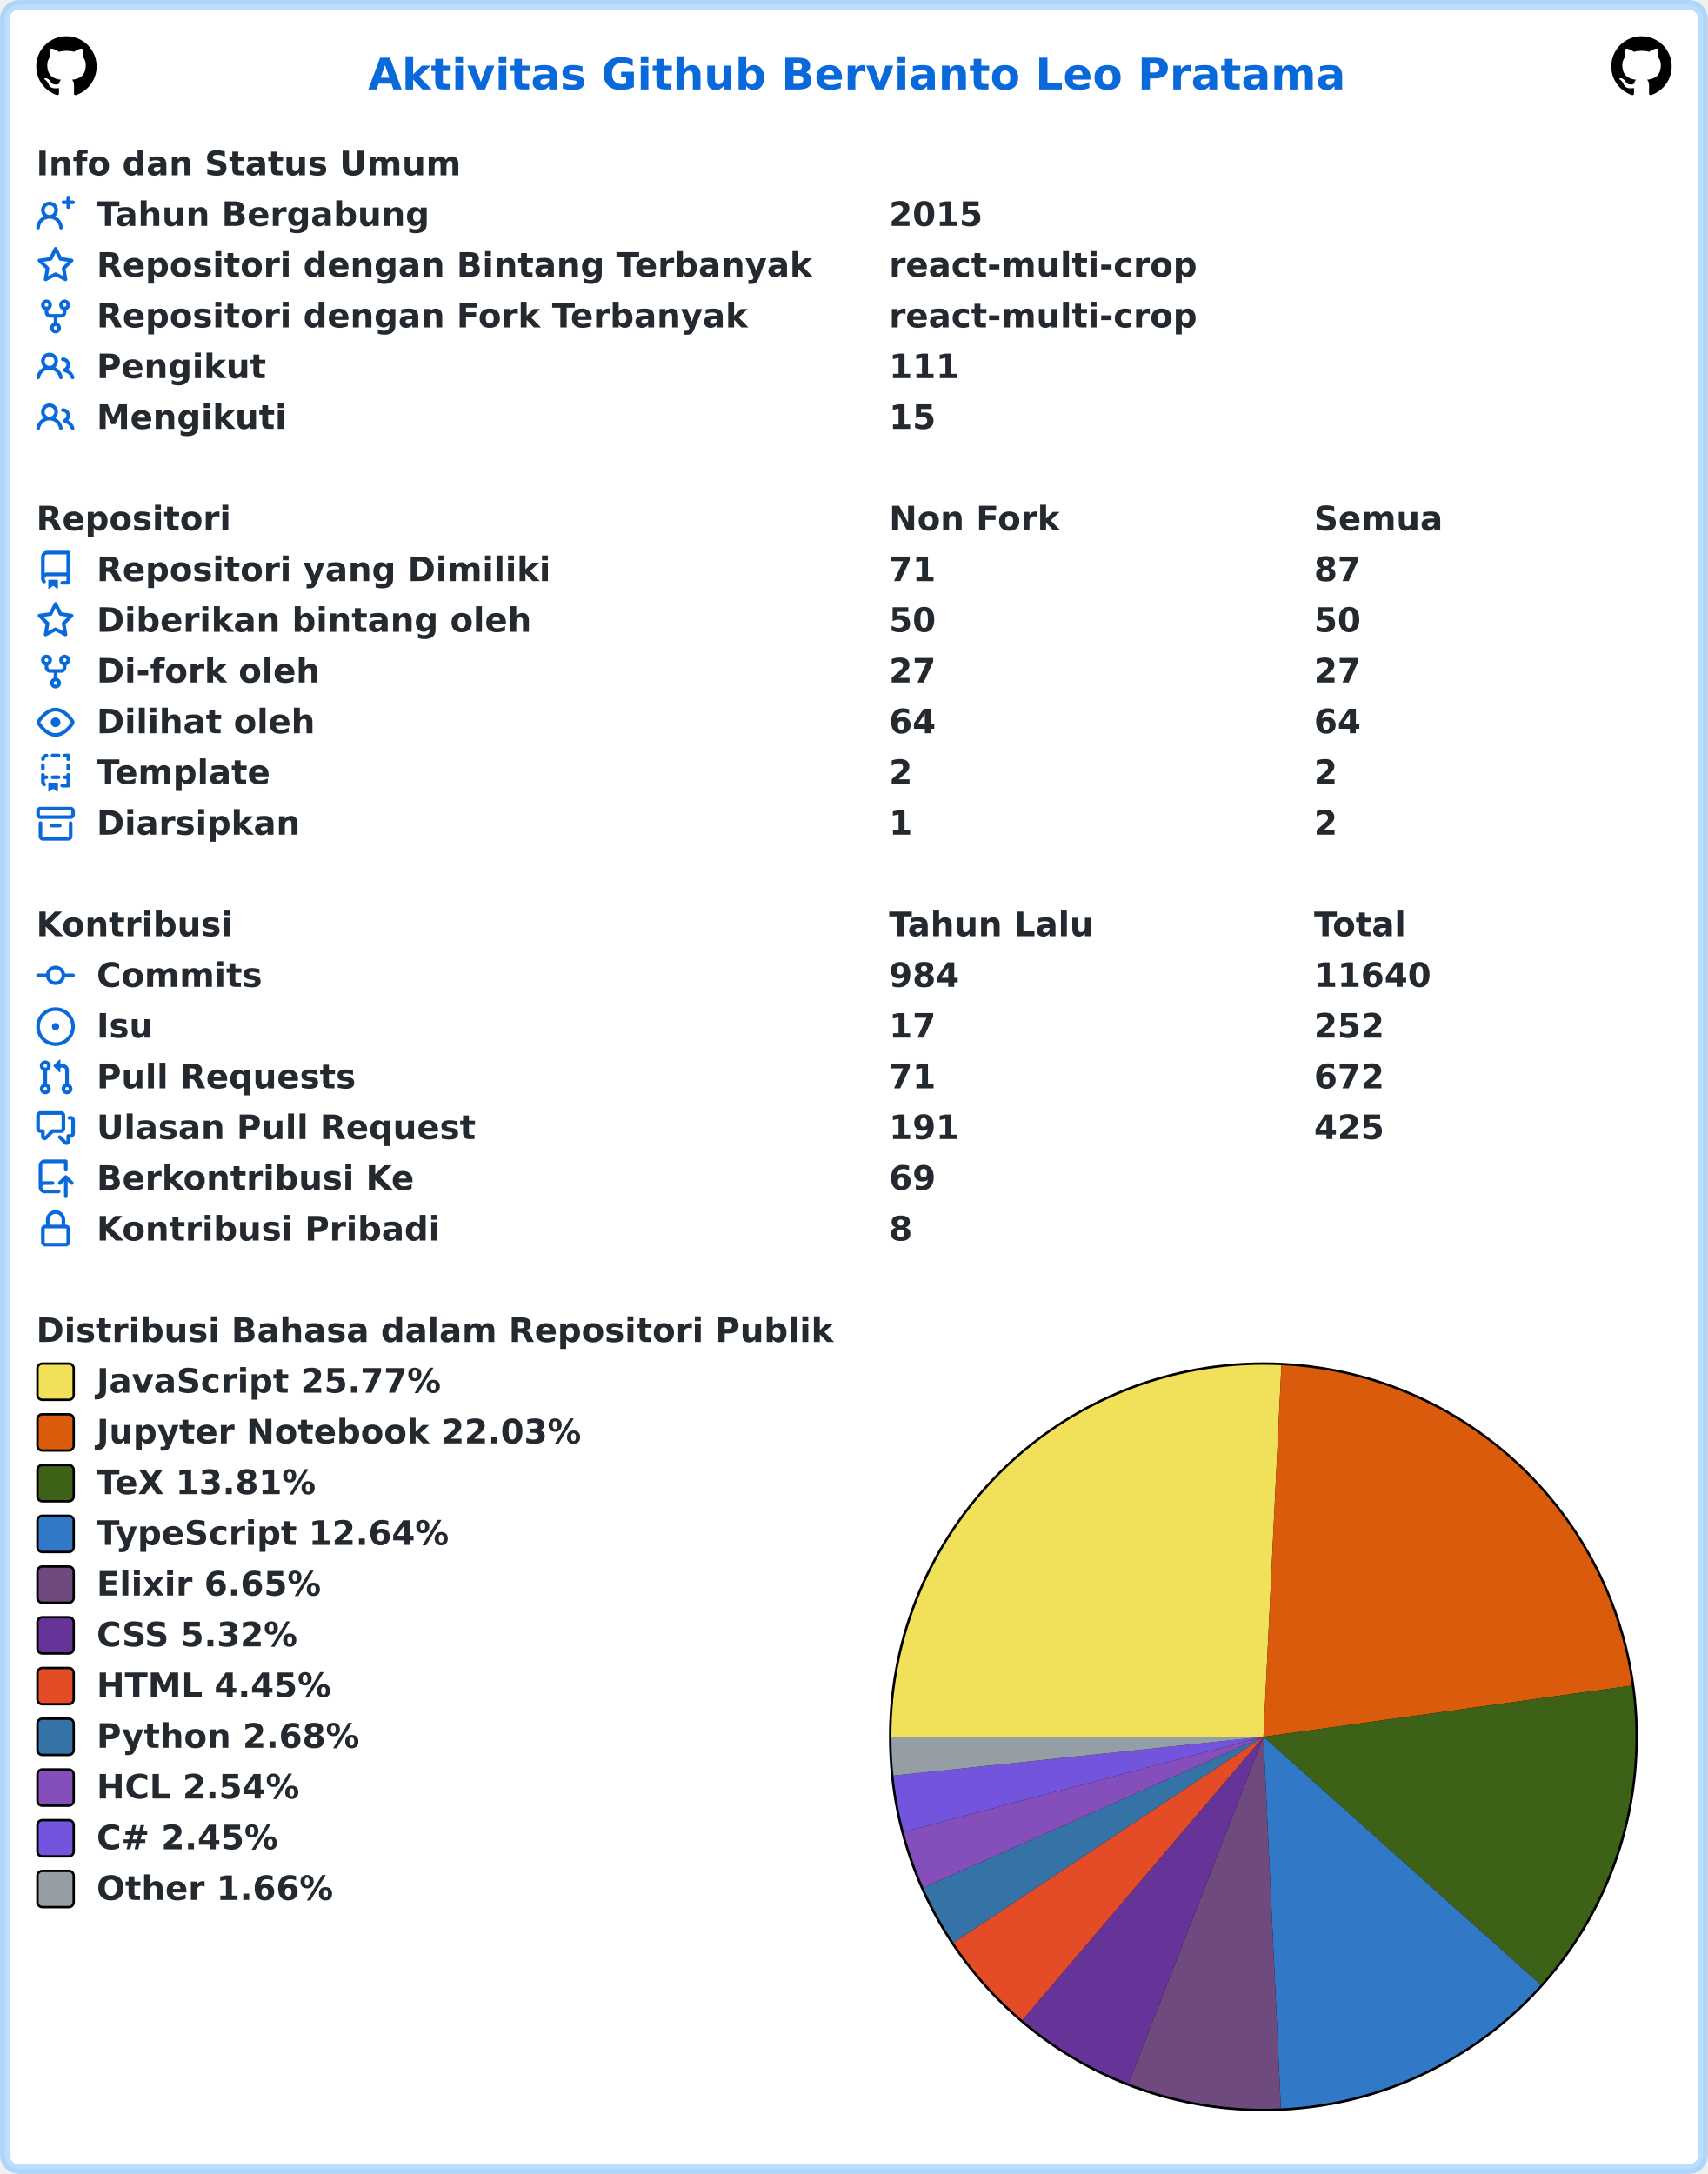
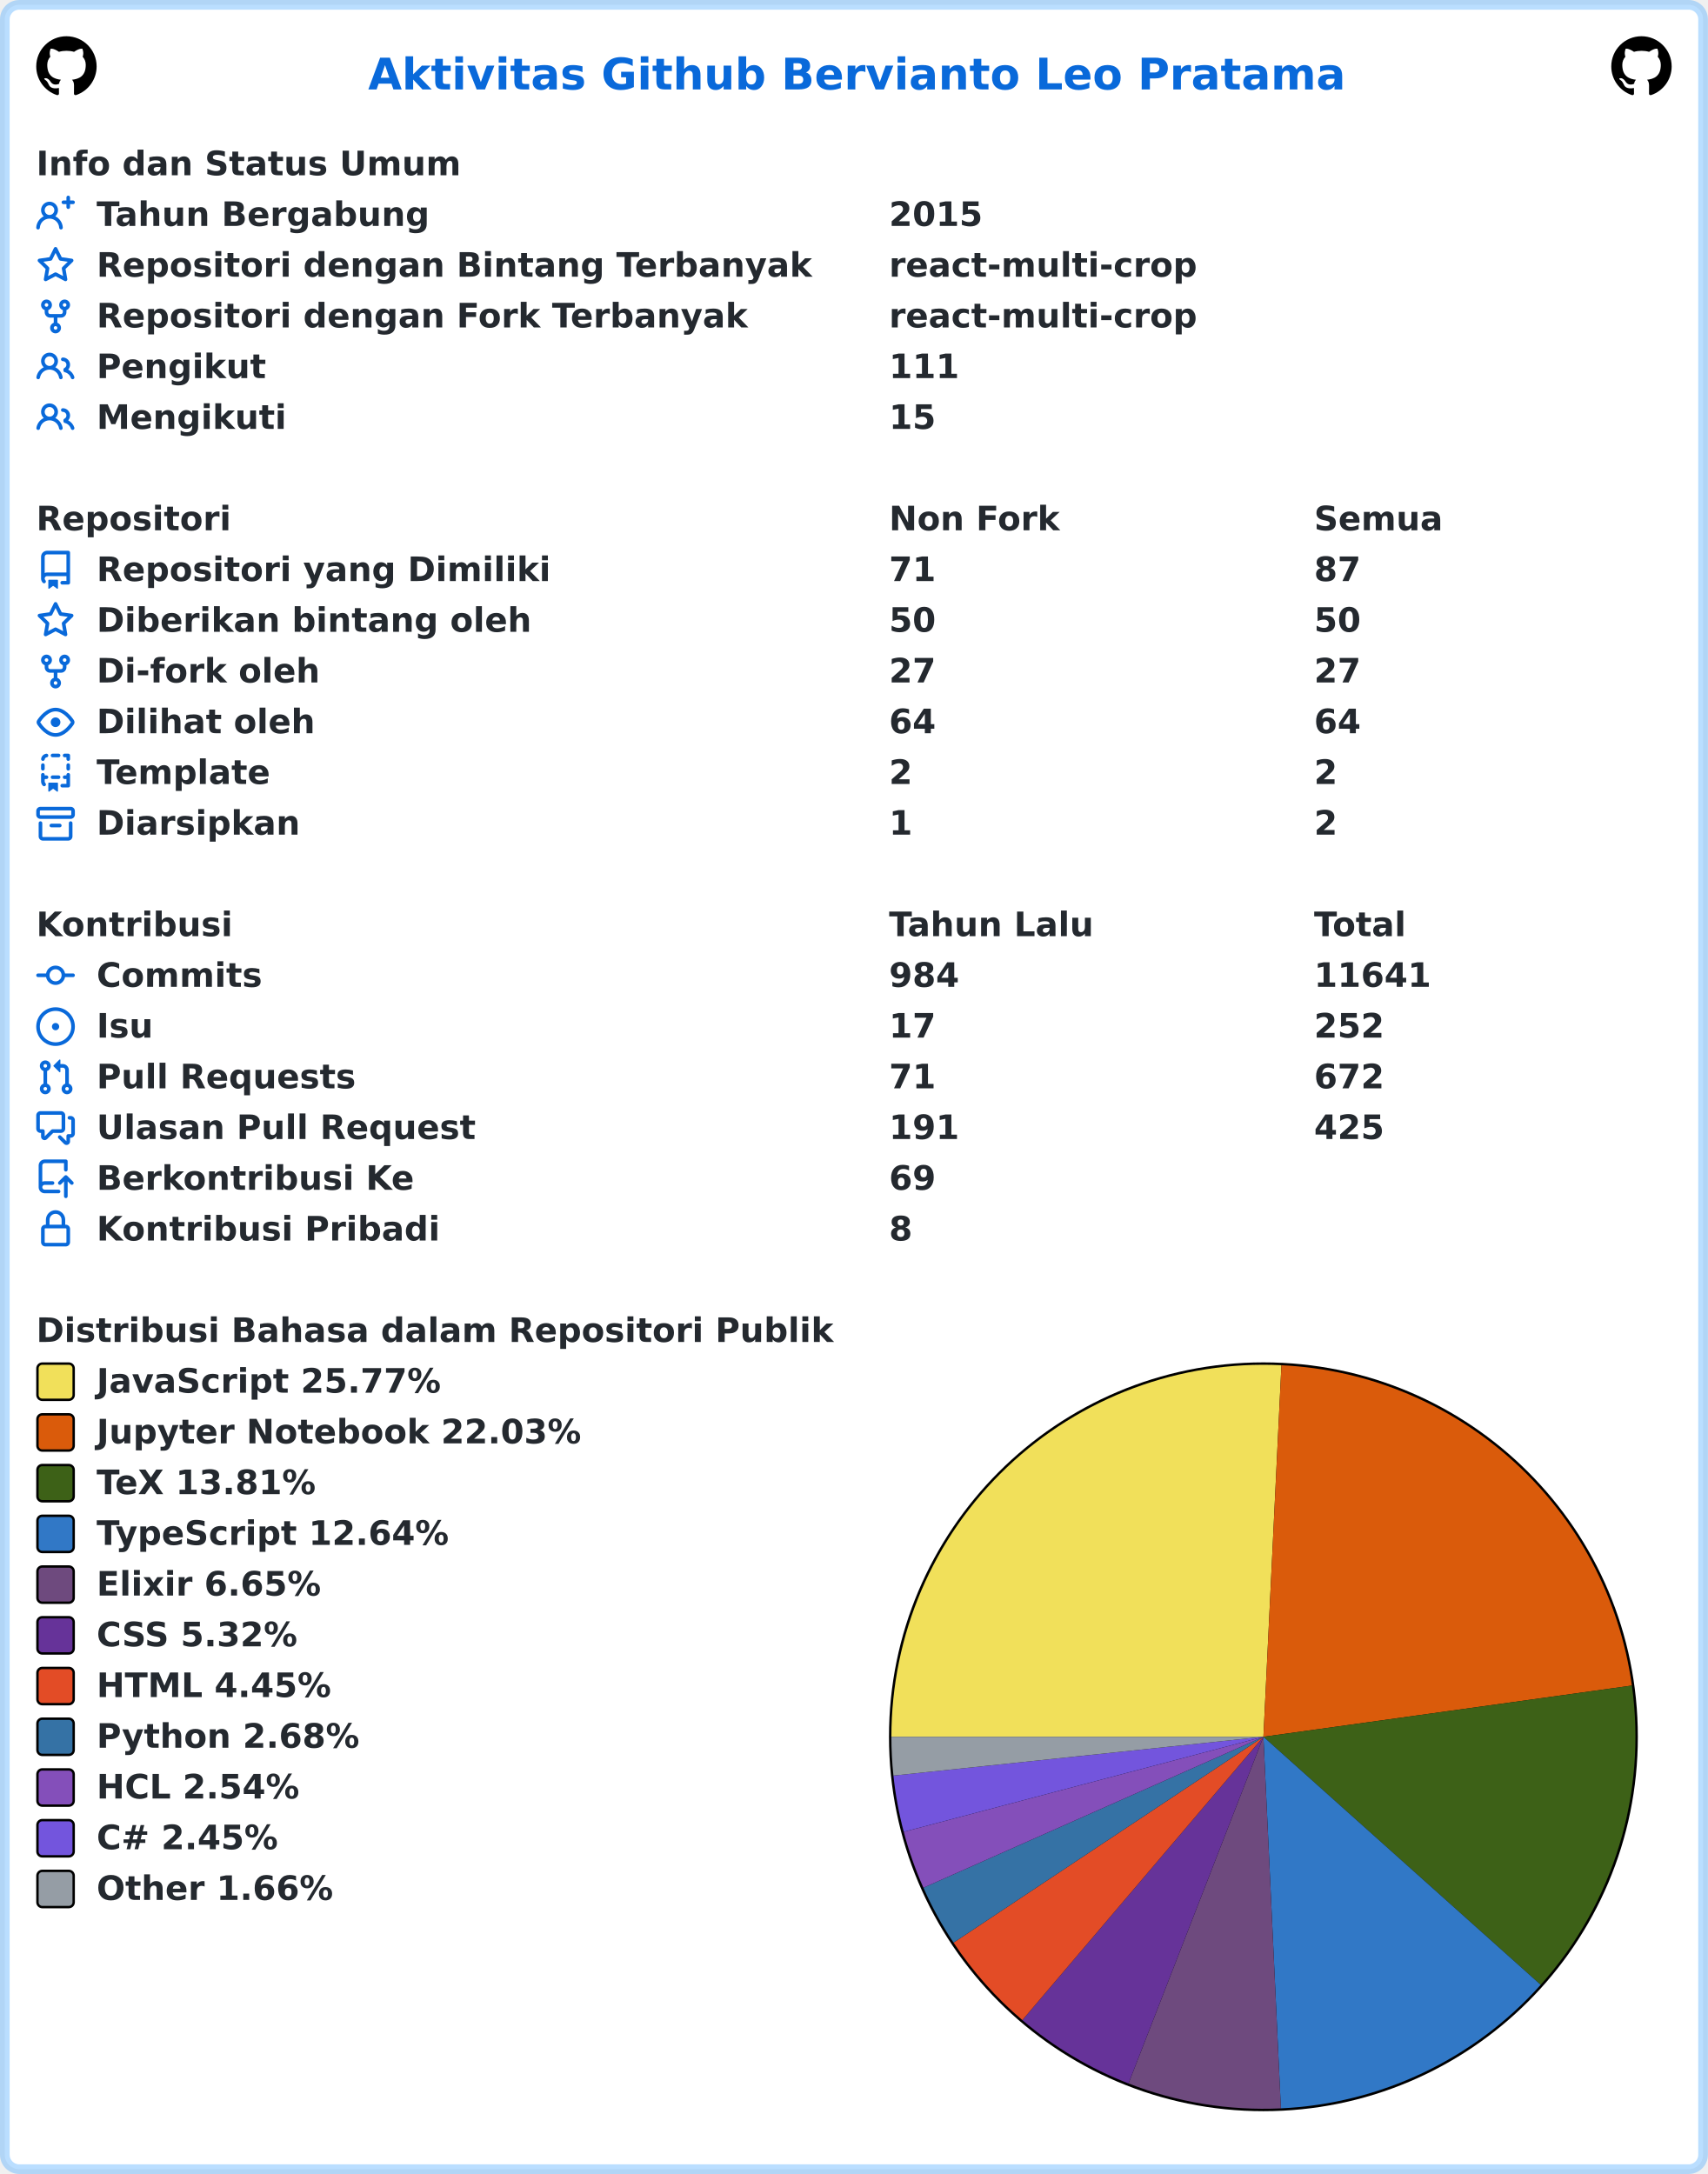
<svg xmlns="http://www.w3.org/2000/svg" width="707" height="900" viewBox="0 0 707 900" lang="id" xml:lang="id">
  <rect x="2" y="2" stroke-width="4" rx="6" width="703" height="896" stroke="rgba(84,174,255,0.4)" fill="#ffffff" />
  <g font-weight="600" font-size="110pt" font-family="Verdana,Geneva,DejaVu Sans,sans-serif" text-rendering="geometricPrecision">
    <text x="1239" y="301" lengthAdjust="spacingAndGlyphs" textLength="3261" transform="scale(0.123)" fill="#0969da">Aktivitas Github Bervianto Leo Pratama</text>
    <svg x="15" y="15" width="25" height="25" viewBox="0 0 16 16">
      <path fill="#000000" fill-rule="evenodd" d="M8 0C3.58 0 0 3.58 0 8c0 3.54 2.29 6.53 5.47 7.59.4.07.55-.17.55-.38 0-.19-.01-.82-.01-1.49-2.01.37-2.53-.49-2.69-.94-.09-.23-.48-.94-.82-1.13-.28-.15-.68-.52-.01-.53.63-.01 1.08.58 1.23.82.72 1.21 1.87.87 2.33.66.07-.52.28-.87.51-1.07-1.78-.2-3.64-.89-3.64-3.95 0-.87.31-1.59.82-2.15-.08-.2-.36-1.02.08-2.12 0 0 .67-.21 2.2.82.64-.18 1.32-.27 2-.27.68 0 1.36.09 2 .27 1.53-1.04 2.2-.82 2.2-.82.44 1.1.16 1.92.08 2.12.51.56.82 1.27.82 2.15 0 3.07-1.87 3.75-3.65 3.95.29.25.54.73.54 1.48 0 1.07-.01 1.93-.01 2.2 0 .21.15.46.55.38A8.013 8.013 0 0016 8c0-4.42-3.58-8-8-8z" />
    </svg>
    <svg x="667" y="15" width="25" height="25" viewBox="0 0 16 16">
      <path fill="#000000" fill-rule="evenodd" d="M8 0C3.58 0 0 3.58 0 8c0 3.54 2.29 6.53 5.47 7.59.4.07.55-.17.55-.38 0-.19-.01-.82-.01-1.49-2.01.37-2.53-.49-2.69-.94-.09-.23-.48-.94-.82-1.13-.28-.15-.68-.52-.01-.53.63-.01 1.08.58 1.23.82.72 1.21 1.87.87 2.33.66.07-.52.28-.87.51-1.07-1.78-.2-3.64-.89-3.64-3.95 0-.87.31-1.59.82-2.15-.08-.2-.36-1.02.08-2.12 0 0 .67-.21 2.2.82.64-.18 1.32-.27 2-.27.68 0 1.36.09 2 .27 1.53-1.04 2.2-.82 2.2-.82.44 1.1.16 1.92.08 2.12.51.56.82 1.27.82 2.15 0 3.07-1.87 3.75-3.65 3.95.29.25.54.73.54 1.48 0 1.07-.01 1.93-.01 2.2 0 .21.15.46.55.38A8.013 8.013 0 0016 8c0-4.42-3.58-8-8-8z" />
    </svg>
    <g transform="translate(0, 60)" fill="#24292f">
      <g transform="translate(15, 0)">
        <g transform="scale(0.095)">
          <text x="0" y="132" textLength="1852" lengthAdjust="spacingAndGlyphs">Info dan Status Umum</text>
        </g>
      </g>
      <g transform="translate(15, 21)">
        <path fill="#0969da" fill-rule="evenodd" d="M13.25 0a.75.75 0 01.75.75V2h1.25a.75.75 0 010 1.5H14v1.25a.75.75 0 01-1.5 0V3.5h-1.25a.75.75 0 010-1.5h1.25V.75a.75.75 0 01.75-.75zM5.5 4a2 2 0 100 4 2 2 0 000-4zm2.4 4.548a3.5 3.5 0 10-4.799 0 5.527 5.527 0 00-3.1 4.66.75.75 0 101.498.085A4.01 4.01 0 015.5 9.5a4.01 4.01 0 014.001 3.793.75.75 0 101.498-.086 5.527 5.527 0 00-3.1-4.659z" />
        <g transform="scale(0.095)">
          <text lengthAdjust="spacingAndGlyphs" textLength="1478" x="263" y="132">Tahun Bergabung</text>
          <text lengthAdjust="spacingAndGlyphs" textLength="420" x="3716" y="132">2015</text>
        </g>
      </g>
      <g transform="translate(15, 42)">
        <path fill="#0969da" fill-rule="evenodd" d="M8 .25a.75.75 0 01.673.418l1.882 3.815 4.21.612a.75.75 0 01.416 1.279l-3.046 2.97.719 4.192a.75.75 0 01-1.088.791L8 12.347l-3.766 1.98a.75.75 0 01-1.088-.79l.72-4.194L.818 6.374a.75.75 0 01.416-1.28l4.21-.611L7.327.668A.75.75 0 018 .25zm0 2.445L6.615 5.5a.75.75 0 01-.564.41l-3.097.45 2.24 2.184a.75.75 0 01.216.664l-.528 3.084 2.769-1.456a.75.75 0 01.698 0l2.77 1.456-.53-3.084a.75.75 0 01.216-.664l2.24-2.183-3.096-.45a.75.75 0 01-.564-.41L8 2.694v.001z" />
        <g transform="scale(0.095)">
          <text lengthAdjust="spacingAndGlyphs" textLength="3126" x="263" y="132">Repositori dengan Bintang Terbanyak</text>
          <text lengthAdjust="spacingAndGlyphs" textLength="1330" x="3716" y="132">react-multi-crop</text>
        </g>
      </g>
      <g transform="translate(15, 63)">
        <path fill="#0969da" fill-rule="evenodd" d="M5 3.25a.75.75 0 11-1.5 0 .75.75 0 011.5 0zm0 2.122a2.25 2.25 0 10-1.5 0v.878A2.25 2.25 0 005.75 8.5h1.5v2.128a2.251 2.251 0 101.5 0V8.5h1.5a2.25 2.25 0 002.25-2.25v-.878a2.25 2.25 0 10-1.5 0v.878a.75.75 0 01-.75.75h-4.5A.75.75 0 015 6.25v-.878zm3.75 7.378a.75.75 0 11-1.5 0 .75.75 0 011.5 0zm3-8.75a.75.75 0 100-1.5.75.75 0 000 1.5z" />
        <g transform="scale(0.095)">
          <text lengthAdjust="spacingAndGlyphs" textLength="2846" x="263" y="132">Repositori dengan Fork Terbanyak</text>
          <text lengthAdjust="spacingAndGlyphs" textLength="1330" x="3716" y="132">react-multi-crop</text>
        </g>
      </g>
      <g transform="translate(15, 84)">
        <path fill="#0969da" fill-rule="evenodd" d="M5.5 3.5a2 2 0 100 4 2 2 0 000-4zM2 5.5a3.5 3.5 0 115.898 2.549 5.507 5.507 0 013.034 4.084.75.75 0 11-1.482.235 4.001 4.001 0 00-7.9 0 .75.75 0 01-1.482-.236A5.507 5.507 0 013.102 8.05 3.49 3.49 0 012 5.5zM11 4a.75.75 0 100 1.5 1.5 1.5 0 01.666 2.844.75.75 0 00-.416.672v.352a.75.75 0 00.574.73c1.2.289 2.162 1.2 2.522 2.372a.75.75 0 101.434-.44 5.01 5.01 0 00-2.56-3.012A3 3 0 0011 4z" />
        <g transform="scale(0.095)">
          <text lengthAdjust="spacingAndGlyphs" textLength="723" x="263" y="132">Pengikut</text>
          <text lengthAdjust="spacingAndGlyphs" textLength="315" x="3716" y="132">111</text>
        </g>
      </g>
      <g transform="translate(15, 105)">
        <path fill="#0969da" fill-rule="evenodd" d="M5.5 3.5a2 2 0 100 4 2 2 0 000-4zM2 5.5a3.5 3.5 0 115.898 2.549 5.507 5.507 0 013.034 4.084.75.75 0 11-1.482.235 4.001 4.001 0 00-7.9 0 .75.75 0 01-1.482-.236A5.507 5.507 0 013.102 8.05 3.49 3.49 0 012 5.5zM11 4a.75.75 0 100 1.5 1.5 1.5 0 01.666 2.844.75.75 0 00-.416.672v.352a.75.75 0 00.574.73c1.2.289 2.162 1.2 2.522 2.372a.75.75 0 101.434-.44 5.01 5.01 0 00-2.56-3.012A3 3 0 0011 4z" />
        <g transform="scale(0.095)">
          <text lengthAdjust="spacingAndGlyphs" textLength="813" x="263" y="132">Mengikuti</text>
          <text lengthAdjust="spacingAndGlyphs" textLength="210" x="3716" y="132">15</text>
        </g>
      </g>
    </g>
    <g transform="translate(0, 207)" fill="#24292f">
      <g transform="translate(15, 0)">
        <g transform="scale(0.095)">
          <text x="0" y="132" textLength="832" lengthAdjust="spacingAndGlyphs">Repositori</text>
          <text x="3716" y="132" textLength="740" lengthAdjust="spacingAndGlyphs">Non Fork</text>
          <text x="5568" y="132" textLength="573" lengthAdjust="spacingAndGlyphs">Semua</text>
        </g>
      </g>
      <g transform="translate(15, 21)">
        <path fill="#0969da" fill-rule="evenodd" d="M2 2.5A2.5 2.5 0 014.5 0h8.75a.75.75 0 01.75.75v12.5a.75.75 0 01-.75.75h-2.5a.75.75 0 110-1.5h1.75v-2h-8a1 1 0 00-.714 1.7.75.75 0 01-1.072 1.05A2.495 2.495 0 012 11.5v-9zm10.5-1V9h-8c-.356 0-.694.074-1 .208V2.5a1 1 0 011-1h8zM5 12.25v3.25a.25.25 0 00.4.2l1.45-1.087a.25.25 0 01.3 0L8.6 15.7a.25.25 0 00.4-.2v-3.25a.25.25 0 00-.25-.25h-3.5a.25.25 0 00-.25.25z" />
        <g transform="scale(0.095)">
          <text lengthAdjust="spacingAndGlyphs" textLength="1962" x="263" y="132">Repositori yang Dimiliki</text>
          <text lengthAdjust="spacingAndGlyphs" textLength="210" x="3716" y="132">71</text>
          <text lengthAdjust="spacingAndGlyphs" textLength="210" x="5568" y="132">87</text>
        </g>
      </g>
      <g transform="translate(15, 42)">
        <path fill="#0969da" fill-rule="evenodd" d="M8 .25a.75.75 0 01.673.418l1.882 3.815 4.21.612a.75.75 0 01.416 1.279l-3.046 2.97.719 4.192a.75.75 0 01-1.088.791L8 12.347l-3.766 1.98a.75.75 0 01-1.088-.79l.72-4.194L.818 6.374a.75.75 0 01.416-1.28l4.21-.611L7.327.668A.75.75 0 018 .25zm0 2.445L6.615 5.5a.75.75 0 01-.564.41l-3.097.45 2.24 2.184a.75.75 0 01.216.664l-.528 3.084 2.769-1.456a.75.75 0 01.698 0l2.77 1.456-.53-3.084a.75.75 0 01.216-.664l2.24-2.183-3.096-.45a.75.75 0 01-.564-.41L8 2.694v.001z" />
        <g transform="scale(0.095)">
          <text lengthAdjust="spacingAndGlyphs" textLength="1887" x="263" y="132">Diberikan bintang oleh</text>
          <text lengthAdjust="spacingAndGlyphs" textLength="210" x="3716" y="132">50</text>
          <text lengthAdjust="spacingAndGlyphs" textLength="210" x="5568" y="132">50</text>
        </g>
      </g>
      <g transform="translate(15, 63)">
        <path fill="#0969da" fill-rule="evenodd" d="M5 3.25a.75.75 0 11-1.5 0 .75.75 0 011.5 0zm0 2.122a2.25 2.25 0 10-1.5 0v.878A2.25 2.25 0 005.75 8.5h1.5v2.128a2.251 2.251 0 101.5 0V8.5h1.5a2.25 2.25 0 002.25-2.25v-.878a2.25 2.25 0 10-1.5 0v.878a.75.75 0 01-.75.75h-4.5A.75.75 0 015 6.25v-.878zm3.75 7.378a.75.75 0 11-1.5 0 .75.75 0 011.5 0zm3-8.75a.75.75 0 100-1.5.75.75 0 000 1.5z" />
        <g transform="scale(0.095)">
          <text lengthAdjust="spacingAndGlyphs" textLength="963" x="263" y="132">Di-fork oleh</text>
          <text lengthAdjust="spacingAndGlyphs" textLength="210" x="3716" y="132">27</text>
          <text lengthAdjust="spacingAndGlyphs" textLength="210" x="5568" y="132">27</text>
        </g>
      </g>
      <g transform="translate(15, 84)">
        <path fill="#0969da" fill-rule="evenodd" d="M1.679 7.932c.412-.621 1.242-1.75 2.366-2.717C5.175 4.242 6.527 3.5 8 3.5c1.473 0 2.824.742 3.955 1.715 1.124.967 1.954 2.096 2.366 2.717a.119.119 0 010 .136c-.412.621-1.242 1.75-2.366 2.717C10.825 11.758 9.473 12.5 8 12.5c-1.473 0-2.824-.742-3.955-1.715C2.92 9.818 2.09 8.69 1.679 8.068a.119.119 0 010-.136zM8 2c-1.981 0-3.67.992-4.933 2.078C1.797 5.169.88 6.423.43 7.1a1.619 1.619 0 000 1.798c.45.678 1.367 1.932 2.637 3.024C4.329 13.008 6.019 14 8 14c1.981 0 3.67-.992 4.933-2.078 1.27-1.091 2.187-2.345 2.637-3.023a1.619 1.619 0 000-1.798c-.45-.678-1.367-1.932-2.637-3.023C11.671 2.992 9.981 2 8 2zm0 8a2 2 0 100-4 2 2 0 000 4z" />
        <g transform="scale(0.095)">
          <text lengthAdjust="spacingAndGlyphs" textLength="944" x="263" y="132">Dilihat oleh</text>
          <text lengthAdjust="spacingAndGlyphs" textLength="210" x="3716" y="132">64</text>
          <text lengthAdjust="spacingAndGlyphs" textLength="210" x="5568" y="132">64</text>
        </g>
      </g>
      <g transform="translate(15, 105)">
        <path fill="#0969da" fill-rule="evenodd" d="M6 .75A.75.75 0 016.75 0h2.5a.75.75 0 010 1.5h-2.5A.75.75 0 016 .75zm5 0a.75.75 0 01.75-.75h1.5a.75.75 0 01.75.75v1.5a.75.75 0 01-1.5 0V1.5h-.75A.75.75 0 0111 .75zM4.992.662a.75.75 0 01-.636.848c-.436.063-.783.41-.846.846a.75.75 0 01-1.485-.212A2.501 2.501 0 014.144.025a.75.75 0 01.848.637zM2.75 4a.75.75 0 01.75.75v1.5a.75.75 0 01-1.5 0v-1.5A.75.75 0 012.75 4zm10.5 0a.75.75 0 01.75.75v1.5a.75.75 0 01-1.5 0v-1.5a.75.75 0 01.75-.75zM2.75 8a.75.75 0 01.75.75v.268A1.72 1.72 0 013.75 9h.5a.75.75 0 010 1.5h-.5a.25.25 0 00-.25.25v.75c0 .28.114.532.3.714a.75.75 0 01-1.05 1.072A2.495 2.495 0 012 11.5V8.75A.75.75 0 012.75 8zm10.5 0a.75.75 0 01.75.75v4.5a.75.75 0 01-.75.75h-2.5a.75.75 0 010-1.5h1.75v-2h-.75a.75.75 0 010-1.5h.75v-.25a.75.75 0 01.75-.75zM6 9.75A.75.75 0 016.75 9h2.5a.75.75 0 010 1.5h-2.5A.75.75 0 016 9.75zm-1 2.5v3.25a.25.25 0 00.4.2l1.45-1.087a.25.25 0 01.3 0L8.6 15.7a.25.25 0 00.4-.2v-3.25a.25.25 0 00-.25-.25h-3.5a.25.25 0 00-.25.25z" />
        <g transform="scale(0.095)">
          <text lengthAdjust="spacingAndGlyphs" textLength="783" x="263" y="132">Template</text>
          <text lengthAdjust="spacingAndGlyphs" textLength="105" x="3716" y="132">2</text>
          <text lengthAdjust="spacingAndGlyphs" textLength="105" x="5568" y="132">2</text>
        </g>
      </g>
      <g transform="translate(15, 126)">
        <path fill="#0969da" fill-rule="evenodd" d="M1.75 2.5a.25.25 0 00-.25.25v1.5c0 .138.112.25.25.25h12.5a.25.25 0 00.25-.25v-1.5a.25.25 0 00-.25-.25H1.75zM0 2.75C0 1.784.784 1 1.75 1h12.5c.966 0 1.75.784 1.75 1.75v1.5A1.75 1.75 0 0114.25 6H1.75A1.75 1.75 0 010 4.25v-1.5zM1.75 7a.75.75 0 01.75.75v5.5c0 .138.112.25.25.25h10.5a.25.25 0 00.25-.25v-5.5a.75.75 0 111.5 0v5.5A1.75 1.75 0 0113.25 15H2.75A1.75 1.75 0 011 13.25v-5.5A.75.75 0 011.75 7zm4.5 1a.75.75 0 000 1.5h3.5a.75.75 0 100-1.5h-3.5z" />
        <g transform="scale(0.095)">
          <text lengthAdjust="spacingAndGlyphs" textLength="880" x="263" y="132">Diarsipkan</text>
          <text lengthAdjust="spacingAndGlyphs" textLength="105" x="3716" y="132">1</text>
          <text lengthAdjust="spacingAndGlyphs" textLength="105" x="5568" y="132">2</text>
        </g>
      </g>
    </g>
    <g transform="translate(0, 375)" fill="#24292f">
      <g transform="translate(15, 0)">
        <g transform="scale(0.095)">
          <text x="0" y="132" textLength="834" lengthAdjust="spacingAndGlyphs">Kontribusi</text>
          <text x="3716" y="132" textLength="914" lengthAdjust="spacingAndGlyphs">Tahun Lalu</text>
          <text x="5568" y="132" textLength="414" lengthAdjust="spacingAndGlyphs">Total</text>
        </g>
      </g>
      <g transform="translate(15, 21)">
        <path fill="#0969da" fill-rule="evenodd" d="M10.5 7.75a2.5 2.5 0 11-5 0 2.5 2.5 0 015 0zm1.43.75a4.002 4.002 0 01-7.86 0H.75a.75.75 0 110-1.5h3.32a4.001 4.001 0 017.86 0h3.32a.75.75 0 110 1.5h-3.32z" />
        <g transform="scale(0.095)">
          <text lengthAdjust="spacingAndGlyphs" textLength="734" x="263" y="132">Commits</text>
          <text lengthAdjust="spacingAndGlyphs" textLength="315" x="3716" y="132">984</text>
-           <text lengthAdjust="spacingAndGlyphs" textLength="525" x="5568" y="132">11640</text>
+           <text lengthAdjust="spacingAndGlyphs" textLength="525" x="5568" y="132">11641</text>
        </g>
      </g>
      <g transform="translate(15, 42)">
        <path fill="#0969da" d="M8 9.5a1.5 1.5 0 100-3 1.5 1.5 0 000 3z" />
        <path fill="#0969da" fill-rule="evenodd" d="M8 0a8 8 0 100 16A8 8 0 008 0zM1.5 8a6.5 6.5 0 1113 0 6.5 6.5 0 01-13 0z" />
        <g transform="scale(0.095)">
          <text lengthAdjust="spacingAndGlyphs" textLength="238" x="263" y="132">Isu</text>
          <text lengthAdjust="spacingAndGlyphs" textLength="210" x="3716" y="132">17</text>
          <text lengthAdjust="spacingAndGlyphs" textLength="315" x="5568" y="132">252</text>
        </g>
      </g>
      <g transform="translate(15, 63)">
        <path fill="#0969da" fill-rule="evenodd" d="M7.177 3.073L9.573.677A.25.25 0 0110 .854v4.792a.25.25 0 01-.427.177L7.177 3.427a.25.25 0 010-.354zM3.75 2.5a.75.75 0 100 1.5.75.75 0 000-1.5zm-2.25.75a2.25 2.25 0 113 2.122v5.256a2.251 2.251 0 11-1.5 0V5.372A2.25 2.25 0 011.5 3.25zM11 2.5h-1V4h1a1 1 0 011 1v5.628a2.251 2.251 0 101.5 0V5A2.5 2.5 0 0011 2.5zm1 10.25a.75.75 0 111.5 0 .75.75 0 01-1.5 0zM3.75 12a.75.75 0 100 1.5.75.75 0 000-1.5z" />
        <g transform="scale(0.095)">
          <text lengthAdjust="spacingAndGlyphs" textLength="1113" x="263" y="132">Pull Requests</text>
          <text lengthAdjust="spacingAndGlyphs" textLength="210" x="3716" y="132">71</text>
          <text lengthAdjust="spacingAndGlyphs" textLength="315" x="5568" y="132">672</text>
        </g>
      </g>
      <g transform="translate(15, 84)">
        <path fill="#0969da" fill-rule="evenodd" d="M1.5 2.75a.25.25 0 01.25-.25h8.5a.25.25 0 01.25.25v5.5a.25.25 0 01-.25.25h-3.5a.75.75 0 00-.53.22L3.5 11.44V9.25a.75.75 0 00-.75-.75h-1a.25.25 0 01-.25-.25v-5.5zM1.75 1A1.75 1.75 0 000 2.75v5.5C0 9.216.784 10 1.75 10H2v1.543a1.457 1.457 0 002.487 1.03L7.061 10h3.189A1.75 1.75 0 0012 8.25v-5.5A1.75 1.75 0 0010.25 1h-8.5zM14.5 4.75a.25.25 0 00-.25-.25h-.5a.75.75 0 110-1.5h.5c.966 0 1.75.784 1.75 1.75v5.5A1.75 1.75 0 0114.25 12H14v1.543a1.457 1.457 0 01-2.487 1.03L9.22 12.28a.75.75 0 111.06-1.06l2.22 2.22v-2.19a.75.75 0 01.75-.75h1a.25.25 0 00.25-.25v-5.5z" />
        <g transform="scale(0.095)">
          <text lengthAdjust="spacingAndGlyphs" textLength="1640" x="263" y="132">Ulasan Pull Request</text>
          <text lengthAdjust="spacingAndGlyphs" textLength="315" x="3716" y="132">191</text>
          <text lengthAdjust="spacingAndGlyphs" textLength="315" x="5568" y="132">425</text>
        </g>
      </g>
      <g transform="translate(15, 105)">
        <path fill="#0969da" fill-rule="evenodd" d="M1 2.5A2.5 2.5 0 013.5 0h8.75a.75.75 0 01.75.75v3.5a.75.75 0 01-1.5 0V1.5h-8a1 1 0 00-1 1v6.708A2.492 2.492 0 013.5 9h3.25a.75.75 0 010 1.5H3.5a1 1 0 100 2h5.75a.75.75 0 010 1.5H3.5A2.5 2.5 0 011 11.5v-9zm13.23 7.79a.75.75 0 001.06-1.06l-2.505-2.505a.75.75 0 00-1.06 0L9.22 9.229a.75.75 0 001.06 1.061l1.225-1.224v6.184a.75.75 0 001.5 0V9.066l1.224 1.224z" />
        <g transform="scale(0.095)">
          <text lengthAdjust="spacingAndGlyphs" textLength="1366" x="263" y="132">Berkontribusi Ke</text>
          <text lengthAdjust="spacingAndGlyphs" textLength="210" x="3716" y="132">69</text>
        </g>
      </g>
      <g transform="translate(15, 126)">
        <path fill="#0969da" fill-rule="evenodd" d="M4 4v2h-.25A1.75 1.75 0 002 7.75v5.5c0 .966.784 1.75 1.75 1.75h8.5A1.75 1.75 0 0014 13.25v-5.5A1.75 1.75 0 0012.25 6H12V4a4 4 0 10-8 0zm6.5 2V4a2.5 2.5 0 00-5 0v2h5zM12 7.5h.25a.25.25 0 01.25.25v5.5a.25.25 0 01-.25.25h-8.5a.25.25 0 01-.25-.25v-5.5a.25.25 0 01.25-.25H12z" />
        <g transform="scale(0.095)">
          <text lengthAdjust="spacingAndGlyphs" textLength="1456" x="263" y="132">Kontribusi Pribadi</text>
          <text lengthAdjust="spacingAndGlyphs" textLength="105" x="3716" y="132">8</text>
        </g>
      </g>
    </g>
    <g transform="translate(0, 543)" fill="#24292f">
      <g transform="translate(15, 0)">
        <g transform="scale(0.095)">
          <text x="0" y="132" textLength="3438" lengthAdjust="spacingAndGlyphs">Distribusi Bahasa dalam Repositori Publik</text>
        </g>
      </g>
      <g transform="translate(368, 21)">
        <circle cx="155" cy="155" r="155" fill="#000000" />
      </g>
      <g transform="translate(369, 22)">
        <path fill-rule="evenodd" fill="#f1e05a" d="M 0.0,154 A 154 154 0 0 1 161.457 0.181 L 154,154 Z" />
        <path fill-rule="evenodd" fill="#DA5B0B" d="M 161.457,0.181 A 154 154 0 0 1 306.533 132.797 L 154,154 Z" />
        <path fill-rule="evenodd" fill="#3D6117" d="M 306.533,132.797 A 154 154 0 0 1 268.771 256.683 L 154,154 Z" />
        <path fill-rule="evenodd" fill="#3178c6" d="M 268.771,256.683 A 154 154 0 0 1 161.229 307.83 L 154,154 Z" />
        <path fill-rule="evenodd" fill="#6e4a7e" d="M 161.229,307.83 A 154 154 0 0 1 98.157 297.519 L 154,154 Z" />
        <path fill-rule="evenodd" fill="#663399" d="M 98.157,297.519 A 154 154 0 0 1 54.197 271.283 L 154,154 Z" />
        <path fill-rule="evenodd" fill="#e34c26" d="M 54.197,271.283 A 154 154 0 0 1 25.73 239.222 L 154,154 Z" />
        <path fill-rule="evenodd" fill="#3572A5" d="M 25.73,239.222 A 154 154 0 0 1 13.248 216.489 L 154,154 Z" />
        <path fill-rule="evenodd" fill="#844FBA" d="M 13.248,216.489 A 154 154 0 0 1 5.111 193.344 L 154,154 Z" />
        <path fill-rule="evenodd" fill="#7355dd" d="M 5.111,193.344 A 154 154 0 0 1 0.84 170.067 L 154,154 Z" />
        <path fill-rule="evenodd" fill="#959da5" d="M 0.84,170.067 A 154 154 0 0 1 0.0 154 L 154,154 Z" />
      </g>
      <g transform="translate(15, 21)">
        <rect x="0.5" y="0.5" rx="2" width="15" height="15" fill="#f1e05a" stroke-width="1" stroke="#000000" />
        <text transform="scale(0.095)" x="263" y="132" textLength="1516" lengthAdjust="spacingAndGlyphs">JavaScript 25.77%</text>
      </g>
      <g transform="translate(15, 42)">
        <rect x="0.5" y="0.5" rx="2" width="15" height="15" fill="#DA5B0B" stroke-width="1" stroke="#000000" />
        <text transform="scale(0.095)" x="263" y="132" textLength="2126" lengthAdjust="spacingAndGlyphs">Jupyter Notebook 22.03%</text>
      </g>
      <g transform="translate(15, 63)">
        <rect x="0.5" y="0.5" rx="2" width="15" height="15" fill="#3D6117" stroke-width="1" stroke="#000000" />
        <text transform="scale(0.095)" x="263" y="132" textLength="999" lengthAdjust="spacingAndGlyphs">TeX 13.81%</text>
      </g>
      <g transform="translate(15, 84)">
        <rect x="0.5" y="0.5" rx="2" width="15" height="15" fill="#3178c6" stroke-width="1" stroke="#000000" />
        <text transform="scale(0.095)" x="263" y="132" textLength="1568" lengthAdjust="spacingAndGlyphs">TypeScript 12.64%</text>
      </g>
      <g transform="translate(15, 105)">
        <rect x="0.5" y="0.5" rx="2" width="15" height="15" fill="#6e4a7e" stroke-width="1" stroke="#000000" />
        <text transform="scale(0.095)" x="263" y="132" textLength="987" lengthAdjust="spacingAndGlyphs">Elixir 6.65%</text>
      </g>
      <g transform="translate(15, 126)">
        <rect x="0.5" y="0.5" rx="2" width="15" height="15" fill="#663399" stroke-width="1" stroke="#000000" />
        <text transform="scale(0.095)" x="263" y="132" textLength="903" lengthAdjust="spacingAndGlyphs">CSS 5.32%</text>
      </g>
      <g transform="translate(15, 147)">
        <rect x="0.5" y="0.5" rx="2" width="15" height="15" fill="#e34c26" stroke-width="1" stroke="#000000" />
        <text transform="scale(0.095)" x="263" y="132" textLength="1036" lengthAdjust="spacingAndGlyphs">HTML 4.45%</text>
      </g>
      <g transform="translate(15, 168)">
        <rect x="0.5" y="0.5" rx="2" width="15" height="15" fill="#3572A5" stroke-width="1" stroke="#000000" />
        <text transform="scale(0.095)" x="263" y="132" textLength="1149" lengthAdjust="spacingAndGlyphs">Python 2.68%</text>
      </g>
      <g transform="translate(15, 189)">
        <rect x="0.5" y="0.5" rx="2" width="15" height="15" fill="#844FBA" stroke-width="1" stroke="#000000" />
        <text transform="scale(0.095)" x="263" y="132" textLength="909" lengthAdjust="spacingAndGlyphs">HCL 2.54%</text>
      </g>
      <g transform="translate(15, 210)">
        <rect x="0.5" y="0.5" rx="2" width="15" height="15" fill="#7355dd" stroke-width="1" stroke="#000000" />
        <text transform="scale(0.095)" x="263" y="132" textLength="831" lengthAdjust="spacingAndGlyphs">C# 2.45%</text>
      </g>
      <g transform="translate(15, 231)">
        <rect x="0.5" y="0.5" rx="2" width="15" height="15" fill="#959da5" stroke-width="1" stroke="#000000" />
        <text transform="scale(0.095)" x="263" y="132" textLength="1047" lengthAdjust="spacingAndGlyphs">Other 1.66%</text>
      </g>
    </g>
  </g>
</svg>
